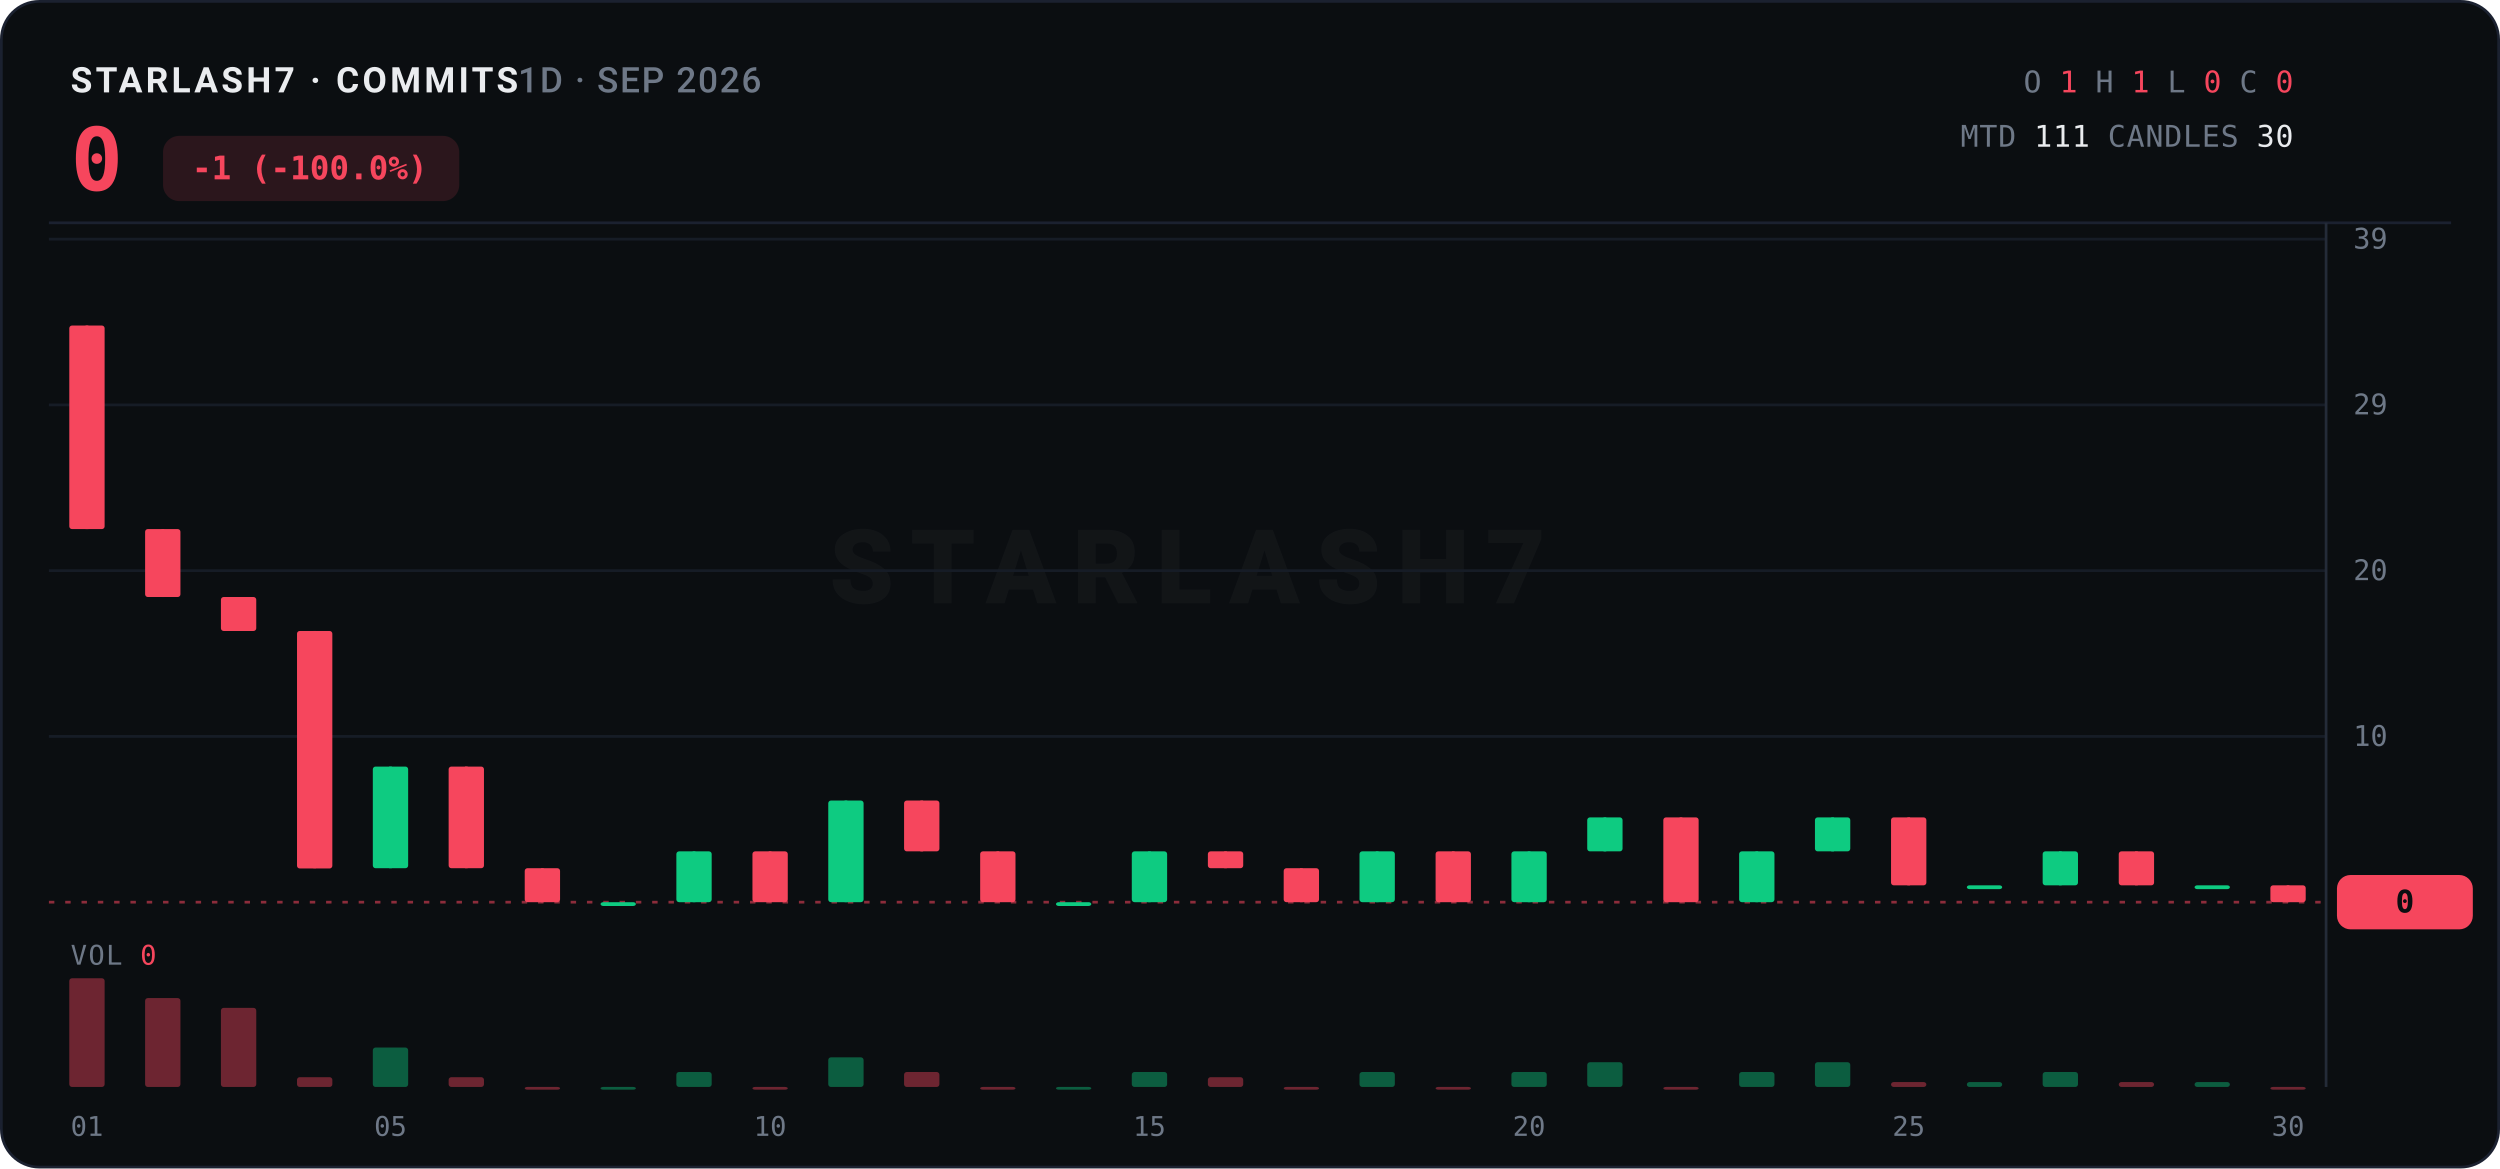
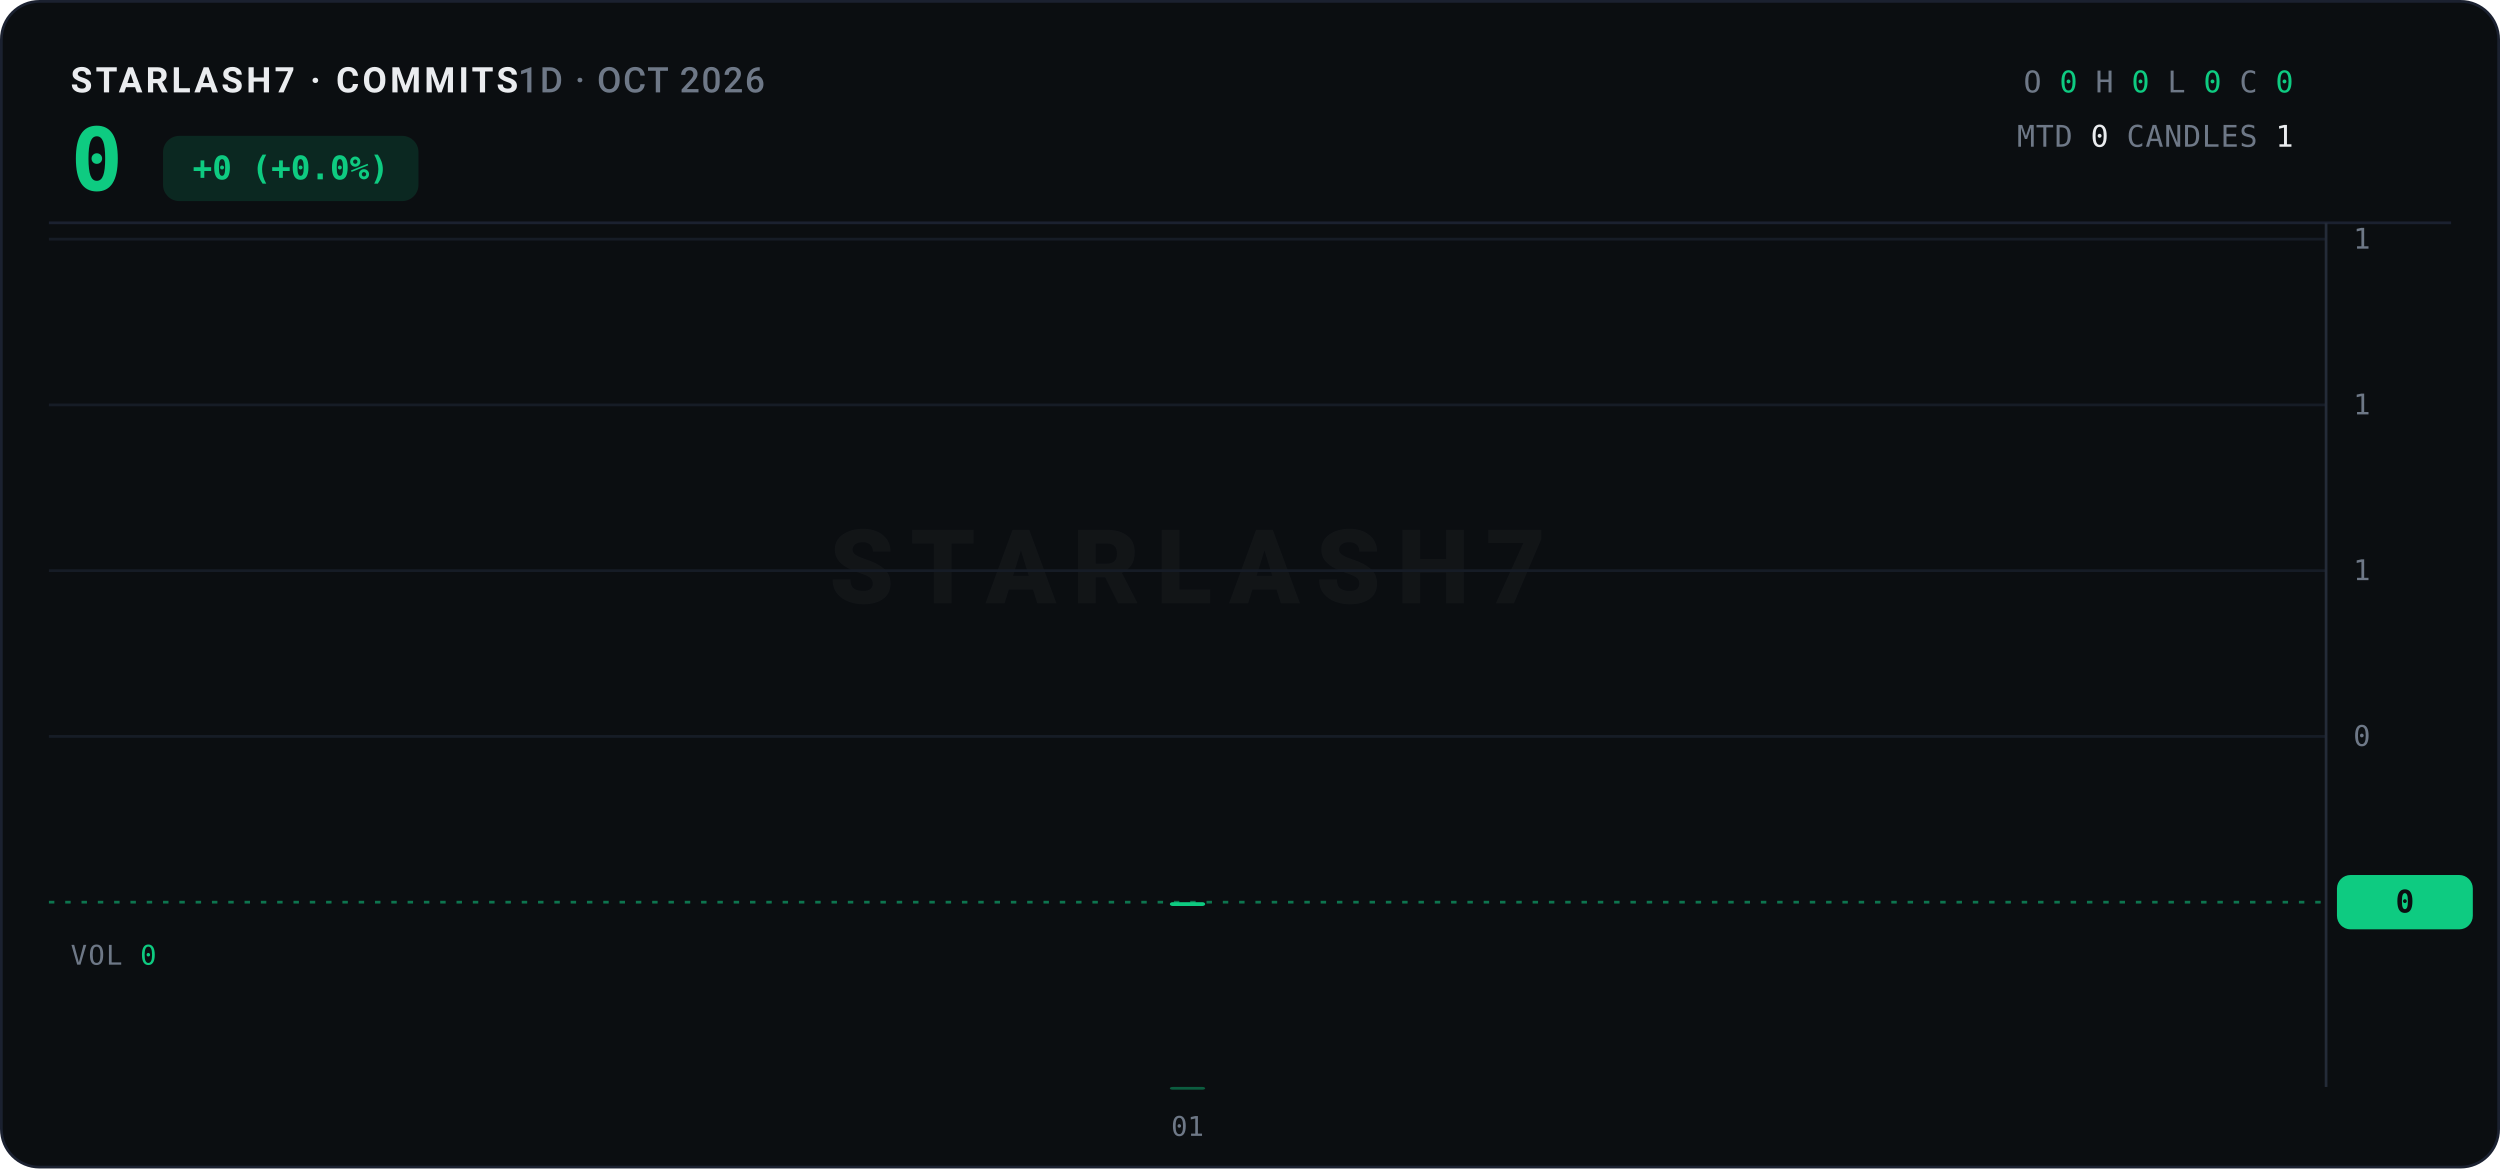
<svg xmlns="http://www.w3.org/2000/svg" width="920" height="430" viewBox="0 0 920 430">
  <rect x="0.5" y="0.5" width="919" height="429" rx="14" fill="#0B0E11" stroke="#1B2130" />
-   <text x="26" y="34" font-family="ui-sans-serif,system-ui,-apple-system,'Segoe UI',Roboto,sans-serif" font-size="13" font-weight="700" letter-spacing="1.2" fill="#EAECEF">STARLASH7 · COMMITS<tspan fill="#6E7887" font-weight="500" letter-spacing="0.6">  1D · SEP 2026</tspan>
+   <text x="26" y="34" font-family="ui-sans-serif,system-ui,-apple-system,'Segoe UI',Roboto,sans-serif" font-size="13" font-weight="700" letter-spacing="1.2" fill="#EAECEF">STARLASH7 · COMMITS<tspan fill="#6E7887" font-weight="500" letter-spacing="0.6">  1D · OCT 2026</tspan>
  </text>
-   <text x="26" y="70" font-family="ui-monospace,'SF Mono',SFMono-Regular,Menlo,Consolas,monospace" font-size="32" font-weight="800" fill="#F6465D" letter-spacing="-0.5">0</text>
-   <rect x="60" y="50" width="109" height="24" rx="6" fill="#F6465D" opacity="0.14" />
-   <text x="114" y="66" text-anchor="middle" font-family="ui-monospace,'SF Mono',SFMono-Regular,Menlo,Consolas,monospace" font-size="12" font-weight="700" fill="#F6465D">-1 (-100.0%)</text>
+   <text x="26" y="70" font-family="ui-monospace,'SF Mono',SFMono-Regular,Menlo,Consolas,monospace" font-size="32" font-weight="800" fill="#0ECB81" letter-spacing="-0.5">0</text>
+   <rect x="60" y="50" width="94" height="24" rx="6" fill="#0ECB81" opacity="0.14" />
+   <text x="107" y="66" text-anchor="middle" font-family="ui-monospace,'SF Mono',SFMono-Regular,Menlo,Consolas,monospace" font-size="12" font-weight="700" fill="#0ECB81">+0 (+0.0%)</text>
  <text x="844" y="34" text-anchor="end" font-family="ui-monospace,'SF Mono',SFMono-Regular,Menlo,Consolas,monospace" font-size="11" letter-spacing="0.3">
    <tspan fill="#6E7887">O</tspan>
-     <tspan fill="#F6465D">1</tspan>
+     <tspan fill="#0ECB81">0</tspan>
    <tspan fill="#6E7887">H</tspan>
-     <tspan fill="#F6465D">1</tspan>
+     <tspan fill="#0ECB81">0</tspan>
    <tspan fill="#6E7887">L</tspan>
-     <tspan fill="#F6465D">0</tspan>
+     <tspan fill="#0ECB81">0</tspan>
    <tspan fill="#6E7887">C</tspan>
-     <tspan fill="#F6465D">0</tspan>
+     <tspan fill="#0ECB81">0</tspan>
  </text>
  <text x="844" y="54" text-anchor="end" font-family="ui-monospace,'SF Mono',SFMono-Regular,Menlo,Consolas,monospace" font-size="11" letter-spacing="0.3">
    <tspan fill="#6E7887">MTD</tspan>
-     <tspan fill="#EAECEF">111</tspan>
+     <tspan fill="#EAECEF">0</tspan>
    <tspan fill="#6E7887">CANDLES</tspan>
-     <tspan fill="#EAECEF">30</tspan>
+     <tspan fill="#EAECEF">1</tspan>
  </text>
  <line x1="18" y1="82" x2="902" y2="82" stroke="#1B2130" stroke-width="1" />
  <text x="437.0" y="222.0" text-anchor="middle" font-family="ui-sans-serif,system-ui,-apple-system,'Segoe UI',Roboto,sans-serif" font-size="38" font-weight="800" letter-spacing="6" fill="#EAECEF" opacity="0.035">STARLASH7</text>
  <line x1="18" y1="271.0" x2="856" y2="271.0" stroke="#161C26" stroke-width="1" />
-   <text x="866" y="274.5" font-family="ui-monospace,'SF Mono',SFMono-Regular,Menlo,Consolas,monospace" font-size="10.5" fill="#6E7887">10</text>
+   <text x="866" y="274.5" font-family="ui-monospace,'SF Mono',SFMono-Regular,Menlo,Consolas,monospace" font-size="10.5" fill="#6E7887">0</text>
  <line x1="18" y1="210.0" x2="856" y2="210.0" stroke="#161C26" stroke-width="1" />
-   <text x="866" y="213.5" font-family="ui-monospace,'SF Mono',SFMono-Regular,Menlo,Consolas,monospace" font-size="10.5" fill="#6E7887">20</text>
+   <text x="866" y="213.5" font-family="ui-monospace,'SF Mono',SFMono-Regular,Menlo,Consolas,monospace" font-size="10.5" fill="#6E7887">1</text>
  <line x1="18" y1="149.0" x2="856" y2="149.0" stroke="#161C26" stroke-width="1" />
-   <text x="866" y="152.5" font-family="ui-monospace,'SF Mono',SFMono-Regular,Menlo,Consolas,monospace" font-size="10.5" fill="#6E7887">29</text>
+   <text x="866" y="152.5" font-family="ui-monospace,'SF Mono',SFMono-Regular,Menlo,Consolas,monospace" font-size="10.5" fill="#6E7887">1</text>
  <line x1="18" y1="88.0" x2="856" y2="88.0" stroke="#161C26" stroke-width="1" />
-   <text x="866" y="91.5" font-family="ui-monospace,'SF Mono',SFMono-Regular,Menlo,Consolas,monospace" font-size="10.5" fill="#6E7887">39</text>
+   <text x="866" y="91.5" font-family="ui-monospace,'SF Mono',SFMono-Regular,Menlo,Consolas,monospace" font-size="10.5" fill="#6E7887">1</text>
  <line x1="856" y1="82" x2="856" y2="400" stroke="#242B38" stroke-width="1" />
-   <line x1="18" y1="332.0" x2="856" y2="332.0" stroke="#F6465D" stroke-width="1" stroke-dasharray="2 4" opacity="0.55" />
-   <rect x="860" y="322.0" width="50" height="20" rx="5" fill="#F6465D" />
+   <line x1="18" y1="332.0" x2="856" y2="332.0" stroke="#0ECB81" stroke-width="1" stroke-dasharray="2 4" opacity="0.55" />
+   <rect x="860" y="322.0" width="50" height="20" rx="5" fill="#0ECB81" />
  <text x="885.0" y="335.8" text-anchor="middle" font-family="ui-monospace,'SF Mono',SFMono-Regular,Menlo,Consolas,monospace" font-size="11.5" font-weight="800" fill="#0B0E11">0</text>
-   <line x1="32.0" y1="119.8" x2="32.0" y2="194.7" stroke="#F6465D" stroke-width="1" />
-   <rect x="25.5" y="119.8" width="13.0" height="74.9" rx="1" fill="#F6465D" />
-   <line x1="59.9" y1="194.7" x2="59.9" y2="219.7" stroke="#F6465D" stroke-width="1" />
-   <rect x="53.4" y="194.7" width="13.0" height="25.0" rx="1" fill="#F6465D" />
-   <line x1="87.8" y1="219.7" x2="87.8" y2="232.2" stroke="#F6465D" stroke-width="1" />
-   <rect x="81.3" y="219.7" width="13.0" height="12.5" rx="1" fill="#F6465D" />
-   <line x1="115.8" y1="232.2" x2="115.8" y2="319.5" stroke="#F6465D" stroke-width="1" />
-   <rect x="109.3" y="232.2" width="13.0" height="87.4" rx="1" fill="#F6465D" />
-   <line x1="143.7" y1="282.1" x2="143.7" y2="319.5" stroke="#0ECB81" stroke-width="1" />
-   <rect x="137.2" y="282.1" width="13.0" height="37.4" rx="1" fill="#0ECB81" />
-   <line x1="171.6" y1="282.1" x2="171.6" y2="319.5" stroke="#F6465D" stroke-width="1" />
-   <rect x="165.1" y="282.1" width="13.0" height="37.4" rx="1" fill="#F6465D" />
-   <line x1="199.6" y1="319.5" x2="199.6" y2="332.0" stroke="#F6465D" stroke-width="1" />
-   <rect x="193.1" y="319.5" width="13.0" height="12.5" rx="1" fill="#F6465D" />
-   <line x1="227.5" y1="332.0" x2="227.5" y2="332.0" stroke="#0ECB81" stroke-width="1" />
-   <rect x="221.0" y="332.0" width="13.0" height="1.4" rx="1" fill="#0ECB81" />
-   <line x1="255.4" y1="313.3" x2="255.4" y2="332.0" stroke="#0ECB81" stroke-width="1" />
-   <rect x="248.9" y="313.3" width="13.0" height="18.7" rx="1" fill="#0ECB81" />
-   <line x1="283.4" y1="313.3" x2="283.4" y2="332.0" stroke="#F6465D" stroke-width="1" />
-   <rect x="276.9" y="313.3" width="13.0" height="18.7" rx="1" fill="#F6465D" />
-   <line x1="311.3" y1="294.6" x2="311.3" y2="332.0" stroke="#0ECB81" stroke-width="1" />
-   <rect x="304.8" y="294.6" width="13.0" height="37.4" rx="1" fill="#0ECB81" />
-   <line x1="339.2" y1="294.6" x2="339.2" y2="313.3" stroke="#F6465D" stroke-width="1" />
-   <rect x="332.7" y="294.6" width="13.0" height="18.7" rx="1" fill="#F6465D" />
-   <line x1="367.2" y1="313.3" x2="367.2" y2="332.0" stroke="#F6465D" stroke-width="1" />
-   <rect x="360.7" y="313.3" width="13.0" height="18.7" rx="1" fill="#F6465D" />
-   <line x1="395.1" y1="332.0" x2="395.1" y2="332.0" stroke="#0ECB81" stroke-width="1" />
-   <rect x="388.6" y="332.0" width="13.0" height="1.4" rx="1" fill="#0ECB81" />
-   <line x1="423.0" y1="313.3" x2="423.0" y2="332.0" stroke="#0ECB81" stroke-width="1" />
-   <rect x="416.5" y="313.3" width="13.0" height="18.7" rx="1" fill="#0ECB81" />
-   <line x1="451.0" y1="313.3" x2="451.0" y2="319.5" stroke="#F6465D" stroke-width="1" />
-   <rect x="444.5" y="313.3" width="13.0" height="6.2" rx="1" fill="#F6465D" />
-   <line x1="478.9" y1="319.5" x2="478.9" y2="332.0" stroke="#F6465D" stroke-width="1" />
-   <rect x="472.4" y="319.5" width="13.0" height="12.5" rx="1" fill="#F6465D" />
-   <line x1="506.8" y1="313.3" x2="506.8" y2="332.0" stroke="#0ECB81" stroke-width="1" />
-   <rect x="500.3" y="313.3" width="13.0" height="18.7" rx="1" fill="#0ECB81" />
-   <line x1="534.8" y1="313.3" x2="534.8" y2="332.0" stroke="#F6465D" stroke-width="1" />
-   <rect x="528.3" y="313.3" width="13.0" height="18.7" rx="1" fill="#F6465D" />
-   <line x1="562.7" y1="313.3" x2="562.7" y2="332.0" stroke="#0ECB81" stroke-width="1" />
-   <rect x="556.2" y="313.3" width="13.0" height="18.7" rx="1" fill="#0ECB81" />
-   <line x1="590.6" y1="300.8" x2="590.6" y2="313.3" stroke="#0ECB81" stroke-width="1" />
-   <rect x="584.1" y="300.8" width="13.0" height="12.5" rx="1" fill="#0ECB81" />
-   <line x1="618.6" y1="300.8" x2="618.6" y2="332.0" stroke="#F6465D" stroke-width="1" />
-   <rect x="612.1" y="300.8" width="13.0" height="31.2" rx="1" fill="#F6465D" />
-   <line x1="646.5" y1="313.3" x2="646.5" y2="332.0" stroke="#0ECB81" stroke-width="1" />
-   <rect x="640.0" y="313.3" width="13.0" height="18.7" rx="1" fill="#0ECB81" />
-   <line x1="674.4" y1="300.8" x2="674.4" y2="313.3" stroke="#0ECB81" stroke-width="1" />
-   <rect x="667.9" y="300.8" width="13.0" height="12.5" rx="1" fill="#0ECB81" />
-   <line x1="702.4" y1="300.8" x2="702.4" y2="325.8" stroke="#F6465D" stroke-width="1" />
-   <rect x="695.9" y="300.8" width="13.0" height="25.0" rx="1" fill="#F6465D" />
-   <line x1="730.3" y1="325.8" x2="730.3" y2="325.8" stroke="#0ECB81" stroke-width="1" />
-   <rect x="723.8" y="325.8" width="13.0" height="1.4" rx="1" fill="#0ECB81" />
-   <line x1="758.2" y1="313.3" x2="758.2" y2="325.8" stroke="#0ECB81" stroke-width="1" />
-   <rect x="751.7" y="313.3" width="13.0" height="12.5" rx="1" fill="#0ECB81" />
-   <line x1="786.2" y1="313.3" x2="786.2" y2="325.8" stroke="#F6465D" stroke-width="1" />
-   <rect x="779.7" y="313.3" width="13.0" height="12.5" rx="1" fill="#F6465D" />
-   <line x1="814.1" y1="325.8" x2="814.1" y2="325.8" stroke="#0ECB81" stroke-width="1" />
-   <rect x="807.6" y="325.8" width="13.0" height="1.4" rx="1" fill="#0ECB81" />
-   <line x1="842.0" y1="325.8" x2="842.0" y2="332.0" stroke="#F6465D" stroke-width="1" />
-   <rect x="835.5" y="325.8" width="13.0" height="6.2" rx="1" fill="#F6465D" />
-   <text x="26" y="355" font-family="ui-monospace,'SF Mono',SFMono-Regular,Menlo,Consolas,monospace" font-size="10" letter-spacing="0.5" fill="#6E7887">VOL <tspan fill="#F6465D">0</tspan>
+   <line x1="437.0" y1="332.0" x2="437.0" y2="332.0" stroke="#0ECB81" stroke-width="1" />
+   <rect x="430.5" y="332.0" width="13.0" height="1.4" rx="1" fill="#0ECB81" />
+   <text x="26" y="355" font-family="ui-monospace,'SF Mono',SFMono-Regular,Menlo,Consolas,monospace" font-size="10" letter-spacing="0.5" fill="#6E7887">VOL <tspan fill="#0ECB81">0</tspan>
  </text>
-   <rect x="25.5" y="360.0" width="13.0" height="40.0" rx="1" fill="#F6465D" opacity="0.42" />
-   <rect x="53.4" y="367.3" width="13.0" height="32.7" rx="1" fill="#F6465D" opacity="0.42" />
-   <rect x="81.3" y="370.9" width="13.0" height="29.1" rx="1" fill="#F6465D" opacity="0.42" />
-   <rect x="109.3" y="396.4" width="13.0" height="3.6" rx="1" fill="#F6465D" opacity="0.42" />
-   <rect x="137.2" y="385.5" width="13.0" height="14.5" rx="1" fill="#0ECB81" opacity="0.42" />
-   <rect x="165.1" y="396.4" width="13.0" height="3.6" rx="1" fill="#F6465D" opacity="0.42" />
-   <rect x="193.1" y="400.0" width="13.0" height="1.0" rx="1" fill="#F6465D" opacity="0.42" />
-   <rect x="221.0" y="400.0" width="13.0" height="1.0" rx="1" fill="#0ECB81" opacity="0.42" />
-   <rect x="248.9" y="394.5" width="13.0" height="5.5" rx="1" fill="#0ECB81" opacity="0.42" />
-   <rect x="276.9" y="400.0" width="13.0" height="1.0" rx="1" fill="#F6465D" opacity="0.42" />
-   <rect x="304.8" y="389.1" width="13.0" height="10.9" rx="1" fill="#0ECB81" opacity="0.42" />
-   <rect x="332.7" y="394.5" width="13.0" height="5.5" rx="1" fill="#F6465D" opacity="0.42" />
-   <rect x="360.7" y="400.0" width="13.0" height="1.0" rx="1" fill="#F6465D" opacity="0.42" />
-   <rect x="388.6" y="400.0" width="13.0" height="1.0" rx="1" fill="#0ECB81" opacity="0.42" />
-   <rect x="416.5" y="394.5" width="13.0" height="5.5" rx="1" fill="#0ECB81" opacity="0.42" />
-   <rect x="444.5" y="396.4" width="13.0" height="3.6" rx="1" fill="#F6465D" opacity="0.42" />
-   <rect x="472.4" y="400.0" width="13.0" height="1.0" rx="1" fill="#F6465D" opacity="0.42" />
-   <rect x="500.3" y="394.5" width="13.0" height="5.5" rx="1" fill="#0ECB81" opacity="0.42" />
-   <rect x="528.3" y="400.0" width="13.0" height="1.0" rx="1" fill="#F6465D" opacity="0.42" />
-   <rect x="556.2" y="394.5" width="13.0" height="5.5" rx="1" fill="#0ECB81" opacity="0.42" />
-   <rect x="584.1" y="390.9" width="13.0" height="9.1" rx="1" fill="#0ECB81" opacity="0.42" />
-   <rect x="612.1" y="400.0" width="13.0" height="1.0" rx="1" fill="#F6465D" opacity="0.42" />
-   <rect x="640.0" y="394.5" width="13.0" height="5.5" rx="1" fill="#0ECB81" opacity="0.42" />
-   <rect x="667.9" y="390.9" width="13.0" height="9.1" rx="1" fill="#0ECB81" opacity="0.42" />
-   <rect x="695.9" y="398.2" width="13.0" height="1.8" rx="1" fill="#F6465D" opacity="0.42" />
-   <rect x="723.8" y="398.2" width="13.0" height="1.8" rx="1" fill="#0ECB81" opacity="0.42" />
-   <rect x="751.7" y="394.5" width="13.0" height="5.5" rx="1" fill="#0ECB81" opacity="0.42" />
-   <rect x="779.7" y="398.2" width="13.0" height="1.8" rx="1" fill="#F6465D" opacity="0.42" />
-   <rect x="807.6" y="398.2" width="13.0" height="1.8" rx="1" fill="#0ECB81" opacity="0.42" />
-   <rect x="835.5" y="400.0" width="13.0" height="1.0" rx="1" fill="#F6465D" opacity="0.42" />
-   <text x="32.0" y="418" text-anchor="middle" font-family="ui-monospace,'SF Mono',SFMono-Regular,Menlo,Consolas,monospace" font-size="10" fill="#6E7887">01</text>
-   <text x="143.7" y="418" text-anchor="middle" font-family="ui-monospace,'SF Mono',SFMono-Regular,Menlo,Consolas,monospace" font-size="10" fill="#6E7887">05</text>
-   <text x="283.4" y="418" text-anchor="middle" font-family="ui-monospace,'SF Mono',SFMono-Regular,Menlo,Consolas,monospace" font-size="10" fill="#6E7887">10</text>
-   <text x="423.0" y="418" text-anchor="middle" font-family="ui-monospace,'SF Mono',SFMono-Regular,Menlo,Consolas,monospace" font-size="10" fill="#6E7887">15</text>
-   <text x="562.7" y="418" text-anchor="middle" font-family="ui-monospace,'SF Mono',SFMono-Regular,Menlo,Consolas,monospace" font-size="10" fill="#6E7887">20</text>
-   <text x="702.4" y="418" text-anchor="middle" font-family="ui-monospace,'SF Mono',SFMono-Regular,Menlo,Consolas,monospace" font-size="10" fill="#6E7887">25</text>
-   <text x="842.0" y="418" text-anchor="middle" font-family="ui-monospace,'SF Mono',SFMono-Regular,Menlo,Consolas,monospace" font-size="10" fill="#6E7887">30</text>
+   <rect x="430.5" y="400.0" width="13.0" height="1.0" rx="1" fill="#0ECB81" opacity="0.42" />
+   <text x="437.0" y="418" text-anchor="middle" font-family="ui-monospace,'SF Mono',SFMono-Regular,Menlo,Consolas,monospace" font-size="10" fill="#6E7887">01</text>
</svg>
